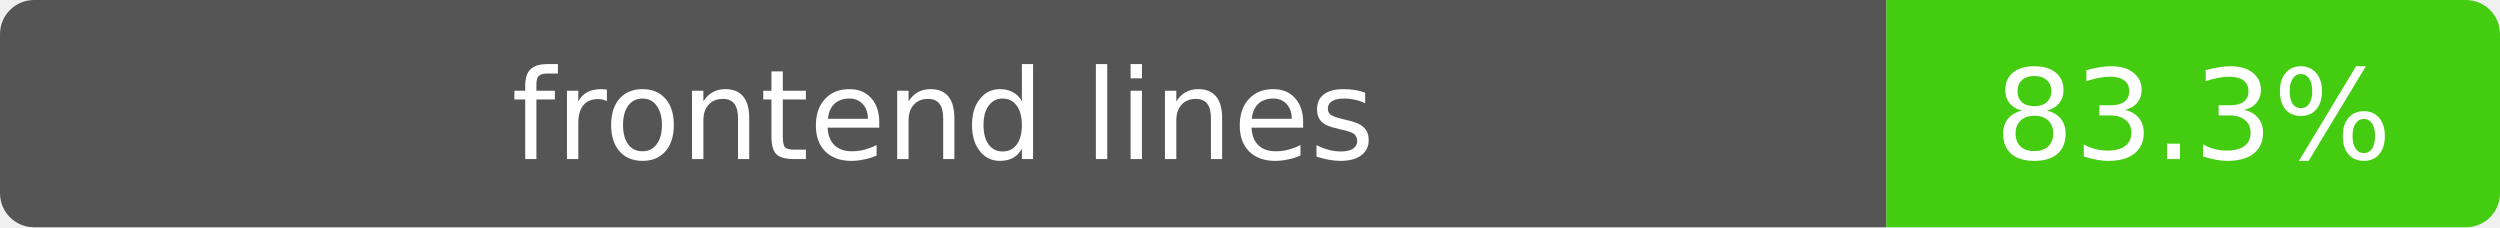
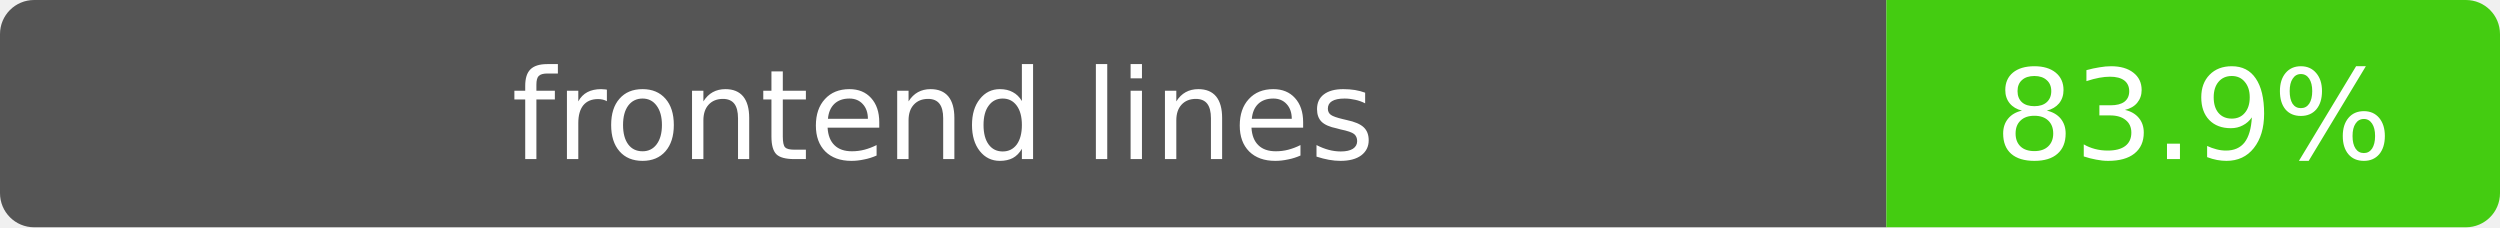
- <svg xmlns="http://www.w3.org/2000/svg" width="220" height="20" role="img" aria-label="frontend lines: 83.3%">
+ <svg xmlns="http://www.w3.org/2000/svg" width="220" height="20" role="img" aria-label="frontend lines: 83.9%">
  <clipPath id="clip">
    <rect width="220" height="20" rx="3" />
  </clipPath>
  <g clip-path="url(#clip)">
    <path fill="#555" d="M0 0h166v20H0z" />
    <path fill="#4c1" d="M166 0h54v20h-54z" />
  </g>
  <g fill="#fff" text-anchor="middle" font-family="Verdana,DejaVu Sans,sans-serif" font-size="11">
    <text x="83" y="14">frontend lines</text>
-     <text x="193" y="14">83.3%</text>
+     <text x="193" y="14">83.9%</text>
  </g>
</svg>
